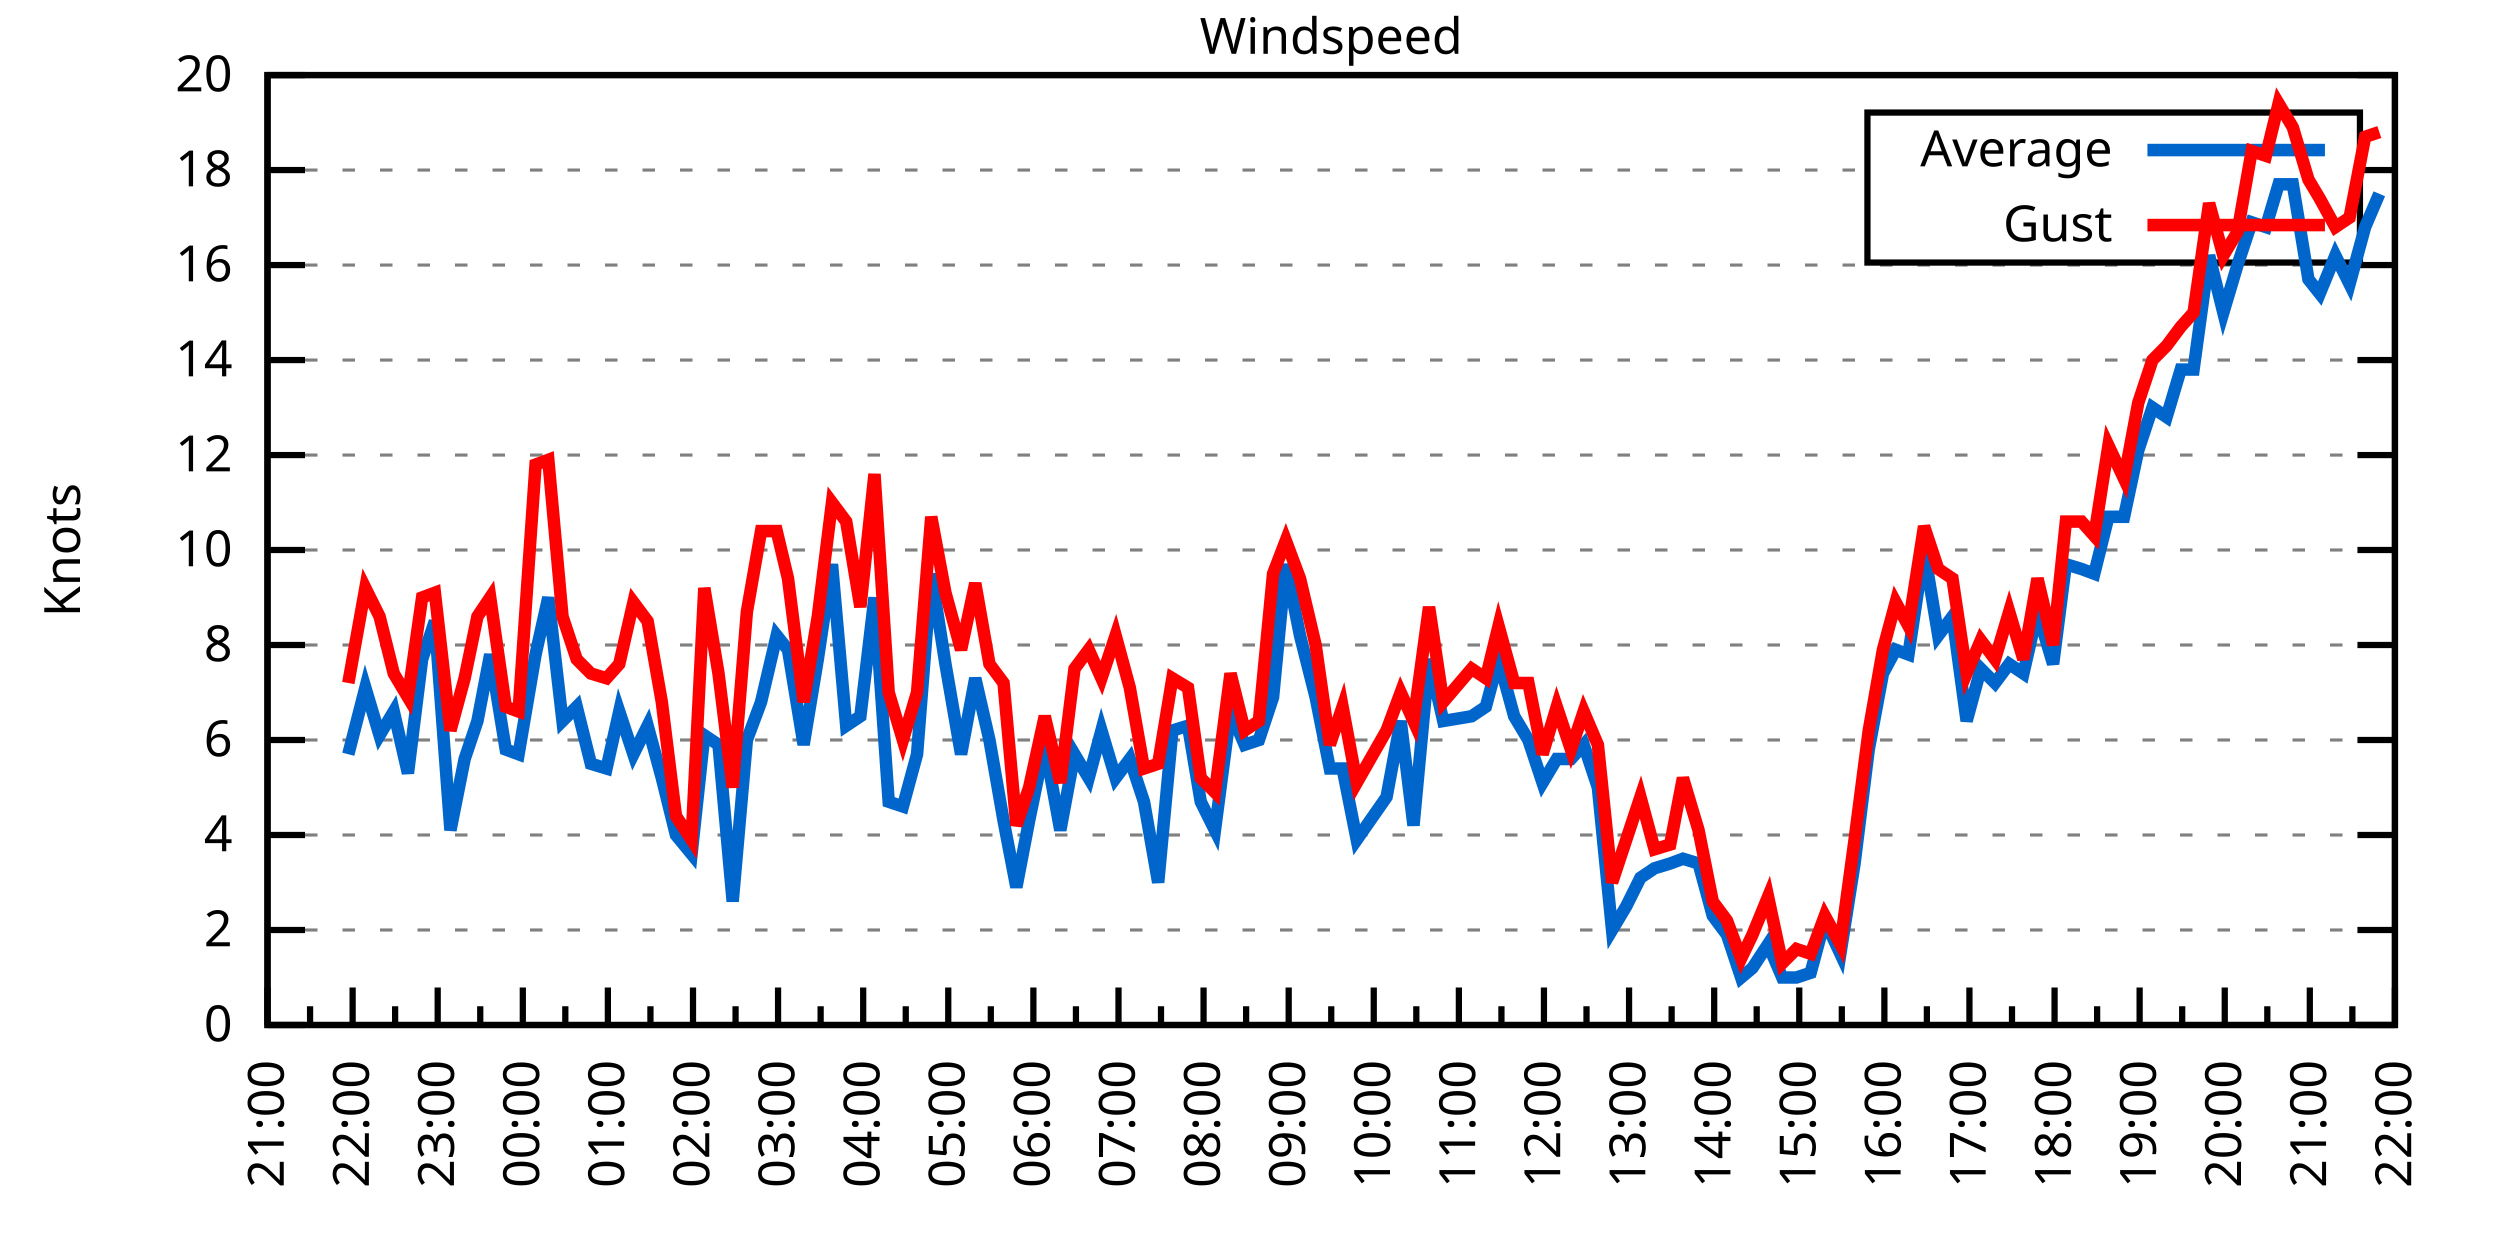
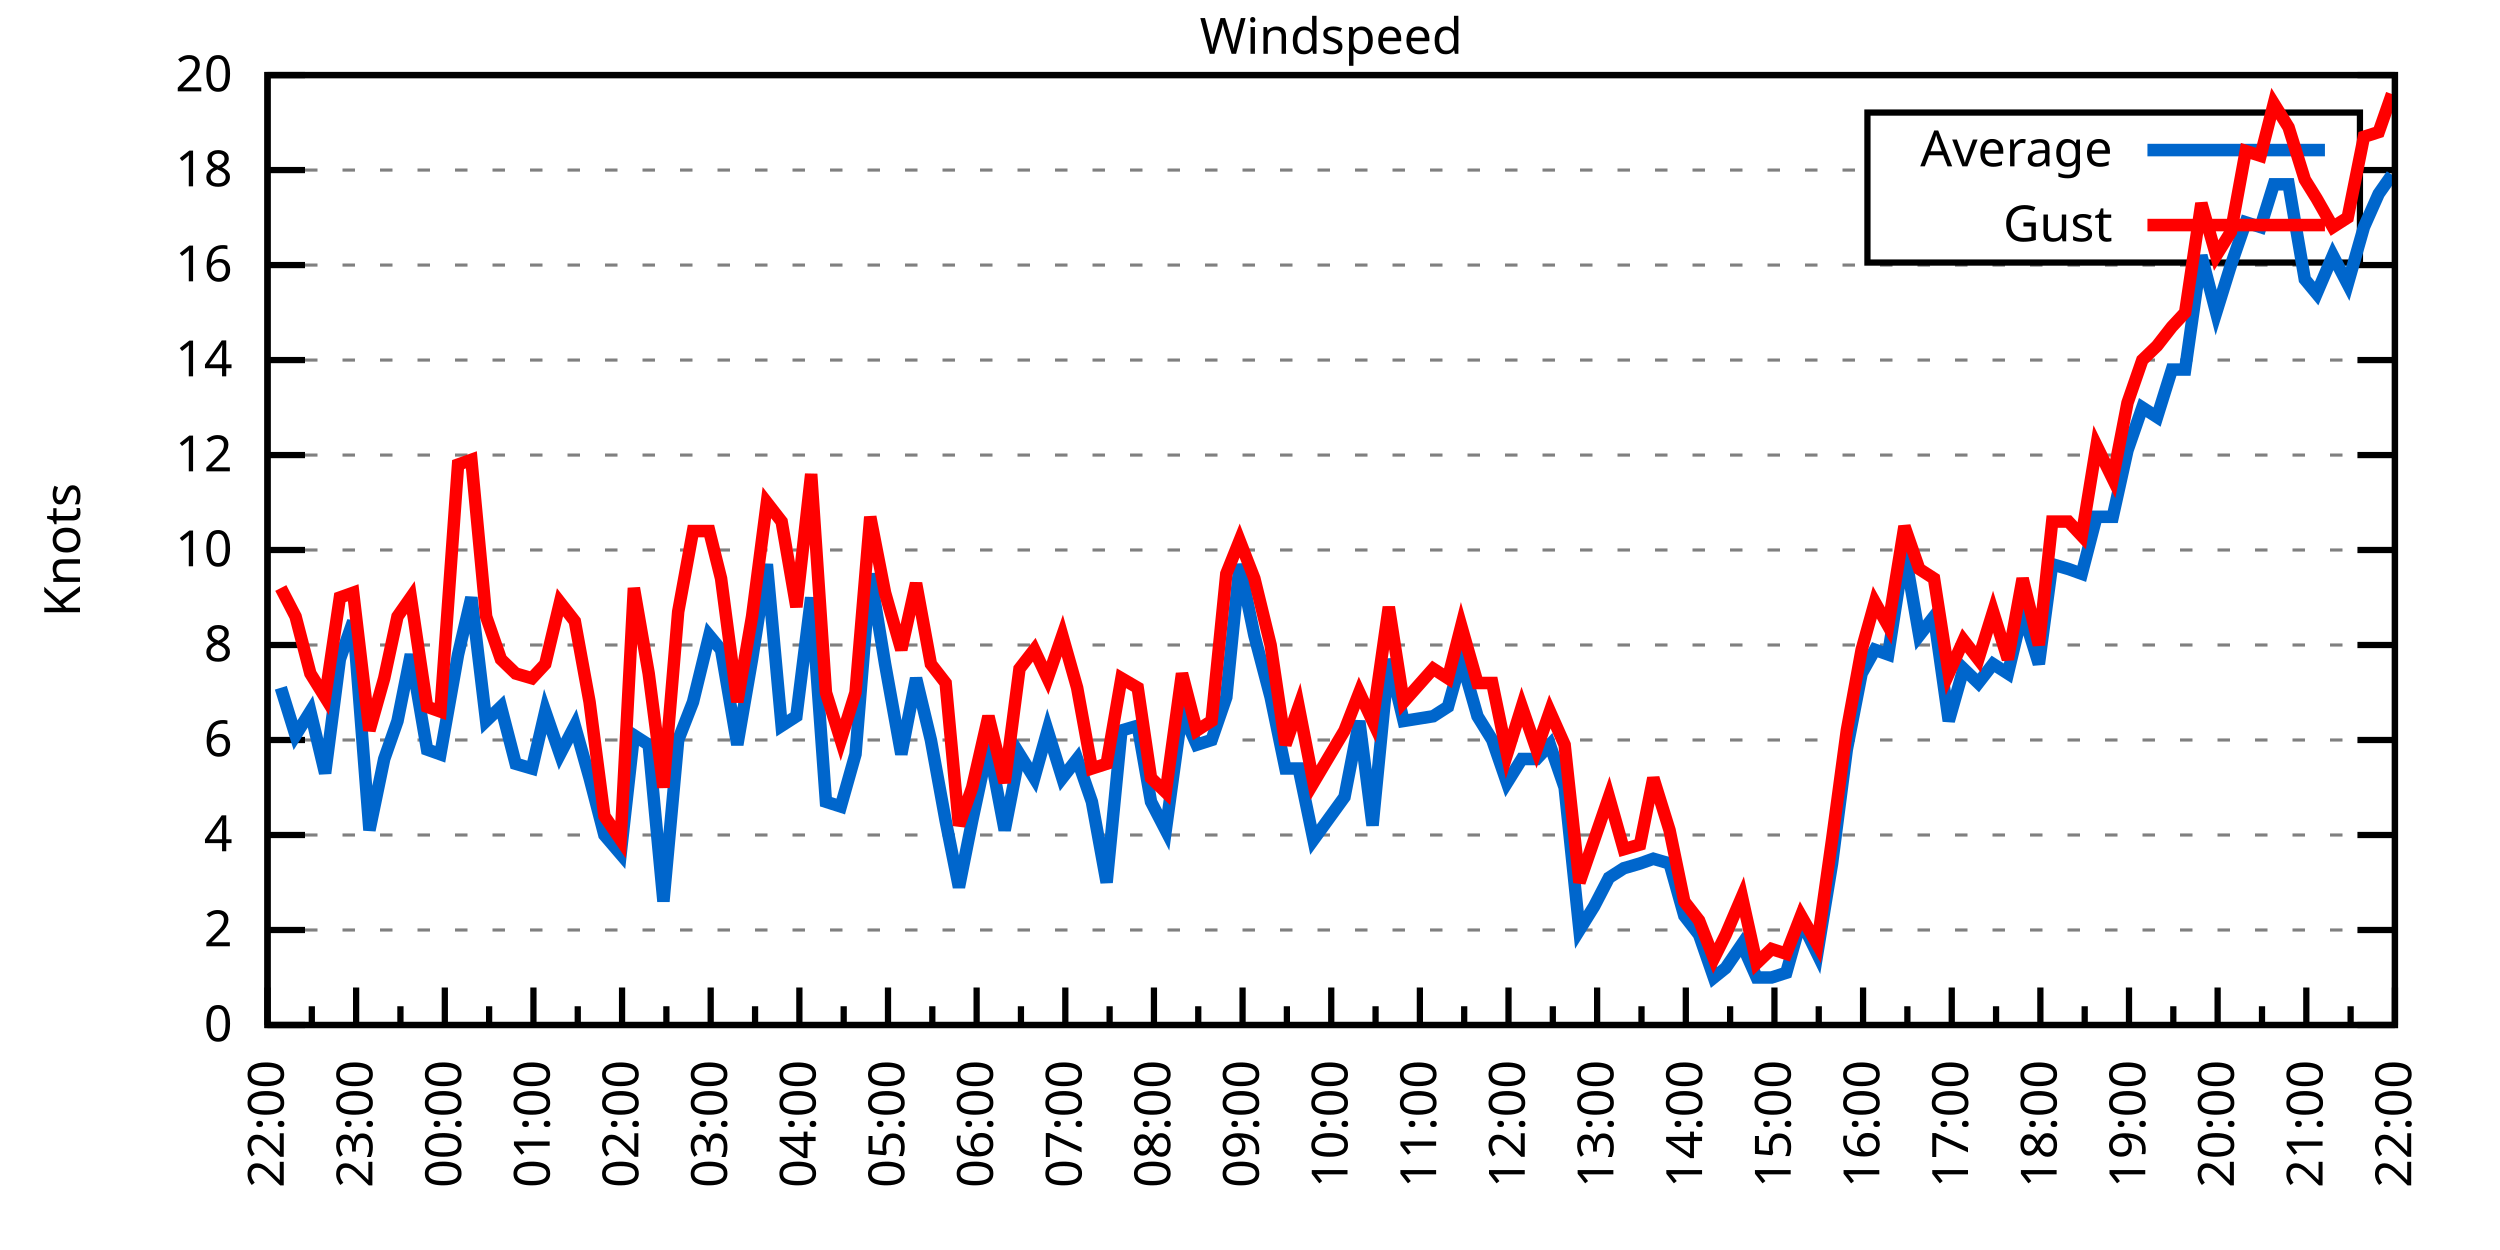
<svg xmlns="http://www.w3.org/2000/svg" xmlns:xlink="http://www.w3.org/1999/xlink" width="400" height="200" viewBox="0 0 400 200">
  <g id="gnuplot_canvas">
    <rect x="0" y="0" width="400" height="200" fill="none" />
    <defs>
      <circle id="gpDot" r="0.5" stroke-width="0.5" stroke="currentColor" />
      <path id="gpPt0" stroke-width="0.333" stroke="currentColor" d="M-1,0 h2 M0,-1 v2" />
      <path id="gpPt1" stroke-width="0.333" stroke="currentColor" d="M-1,-1 L1,1 M1,-1 L-1,1" />
      <path id="gpPt2" stroke-width="0.333" stroke="currentColor" d="M-1,0 L1,0 M0,-1 L0,1 M-1,-1 L1,1 M-1,1 L1,-1" />
      <rect id="gpPt3" stroke-width="0.333" stroke="currentColor" x="-1" y="-1" width="2" height="2" />
      <rect id="gpPt4" stroke-width="0.333" stroke="currentColor" fill="currentColor" x="-1" y="-1" width="2" height="2" />
      <circle id="gpPt5" stroke-width="0.333" stroke="currentColor" cx="0" cy="0" r="1" />
      <use xlink:href="#gpPt5" id="gpPt6" fill="currentColor" stroke="none" />
      <path id="gpPt7" stroke-width="0.333" stroke="currentColor" d="M0,-1.33 L-1.33,0.67 L1.33,0.67 z" />
      <use xlink:href="#gpPt7" id="gpPt8" fill="currentColor" stroke="none" />
      <use xlink:href="#gpPt7" id="gpPt9" stroke="currentColor" transform="rotate(180)" />
      <use xlink:href="#gpPt9" id="gpPt10" fill="currentColor" stroke="none" />
      <use xlink:href="#gpPt3" id="gpPt11" stroke="currentColor" transform="rotate(45)" />
      <use xlink:href="#gpPt11" id="gpPt12" fill="currentColor" stroke="none" />
      <path id="gpPt13" stroke-width="0.333" stroke="currentColor" d="M0,1.330 L1.265,0.411 L0.782,-1.067 L-0.782,-1.076 L-1.265,0.411 z" />
      <use xlink:href="#gpPt13" id="gpPt14" fill="currentColor" stroke="none" />
      <filter id="textbox" filterUnits="objectBoundingBox" x="0" y="0" height="1" width="1">
        <feFlood flood-color="white" flood-opacity="1" result="bgnd" />
        <feComposite in="SourceGraphic" in2="bgnd" operator="atop" />
      </filter>
      <filter id="greybox" filterUnits="objectBoundingBox" x="0" y="0" height="1" width="1">
        <feFlood flood-color="lightgrey" flood-opacity="1" result="grey" />
        <feComposite in="SourceGraphic" in2="grey" operator="atop" />
      </filter>
    </defs>
    <g fill="none" color="white" stroke="currentColor" stroke-width="1.00" stroke-linecap="butt" stroke-linejoin="miter">
</g>
    <g fill="none" color="black" stroke="currentColor" stroke-width="1.00" stroke-linecap="butt" stroke-linejoin="miter">
      <g stroke="none" shape-rendering="crispEdges">
        <polygon fill="rgb(255, 255, 255)" points="42.80,164.00 383.18,164.00 383.18,12.02 42.80,12.02 " />
      </g>
    </g>
    <g fill="none" color="black" stroke="currentColor" stroke-width="1.00" stroke-linecap="butt" stroke-linejoin="miter">
</g>
    <g fill="none" color="black" stroke="black" stroke-width="0.50" stroke-linecap="butt" stroke-linejoin="miter">
</g>
    <g fill="none" color="gray" stroke="currentColor" stroke-width="0.50" stroke-linecap="butt" stroke-linejoin="miter">
      <path stroke="gray" stroke-dasharray="2,4" class="gridline" d="M42.80,164.00 L383.19,164.00  " />
    </g>
    <g fill="none" color="gray" stroke="gray" stroke-width="1.00" stroke-linecap="butt" stroke-linejoin="miter">
</g>
    <g fill="none" color="black" stroke="currentColor" stroke-width="1.00" stroke-linecap="butt" stroke-linejoin="miter">
      <path stroke="black" d="M42.80,164.00 L48.80,164.00 M383.19,164.00 L377.19,164.00  " />
      <g transform="translate(37.20,166.60)" stroke="none" fill="black" font-family="Sans" font-size="8.00" text-anchor="end">
        <text>
          <tspan font-family="Sans"> 0</tspan>
        </text>
      </g>
    </g>
    <g fill="none" color="black" stroke="currentColor" stroke-width="1.00" stroke-linecap="butt" stroke-linejoin="miter">
</g>
    <g fill="none" color="black" stroke="black" stroke-width="0.50" stroke-linecap="butt" stroke-linejoin="miter">
</g>
    <g fill="none" color="gray" stroke="currentColor" stroke-width="0.50" stroke-linecap="butt" stroke-linejoin="miter">
      <path stroke="gray" stroke-dasharray="2,4" class="gridline" d="M42.80,148.80 L383.19,148.80  " />
    </g>
    <g fill="none" color="gray" stroke="gray" stroke-width="1.00" stroke-linecap="butt" stroke-linejoin="miter">
</g>
    <g fill="none" color="black" stroke="currentColor" stroke-width="1.00" stroke-linecap="butt" stroke-linejoin="miter">
      <path stroke="black" d="M42.80,148.80 L48.80,148.80 M383.19,148.80 L377.19,148.80  " />
      <g transform="translate(37.20,151.40)" stroke="none" fill="black" font-family="Sans" font-size="8.00" text-anchor="end">
        <text>
          <tspan font-family="Sans"> 2</tspan>
        </text>
      </g>
    </g>
    <g fill="none" color="black" stroke="currentColor" stroke-width="1.00" stroke-linecap="butt" stroke-linejoin="miter">
</g>
    <g fill="none" color="black" stroke="black" stroke-width="0.50" stroke-linecap="butt" stroke-linejoin="miter">
</g>
    <g fill="none" color="gray" stroke="currentColor" stroke-width="0.50" stroke-linecap="butt" stroke-linejoin="miter">
      <path stroke="gray" stroke-dasharray="2,4" class="gridline" d="M42.80,133.60 L383.19,133.60  " />
    </g>
    <g fill="none" color="gray" stroke="gray" stroke-width="1.00" stroke-linecap="butt" stroke-linejoin="miter">
</g>
    <g fill="none" color="black" stroke="currentColor" stroke-width="1.00" stroke-linecap="butt" stroke-linejoin="miter">
      <path stroke="black" d="M42.80,133.60 L48.80,133.60 M383.19,133.60 L377.19,133.60  " />
      <g transform="translate(37.20,136.20)" stroke="none" fill="black" font-family="Sans" font-size="8.00" text-anchor="end">
        <text>
          <tspan font-family="Sans"> 4</tspan>
        </text>
      </g>
    </g>
    <g fill="none" color="black" stroke="currentColor" stroke-width="1.00" stroke-linecap="butt" stroke-linejoin="miter">
</g>
    <g fill="none" color="black" stroke="black" stroke-width="0.50" stroke-linecap="butt" stroke-linejoin="miter">
</g>
    <g fill="none" color="gray" stroke="currentColor" stroke-width="0.50" stroke-linecap="butt" stroke-linejoin="miter">
      <path stroke="gray" stroke-dasharray="2,4" class="gridline" d="M42.80,118.40 L383.19,118.40  " />
    </g>
    <g fill="none" color="gray" stroke="gray" stroke-width="1.00" stroke-linecap="butt" stroke-linejoin="miter">
</g>
    <g fill="none" color="black" stroke="currentColor" stroke-width="1.00" stroke-linecap="butt" stroke-linejoin="miter">
      <path stroke="black" d="M42.80,118.40 L48.80,118.40 M383.19,118.40 L377.19,118.40  " />
      <g transform="translate(37.20,121.00)" stroke="none" fill="black" font-family="Sans" font-size="8.00" text-anchor="end">
        <text>
          <tspan font-family="Sans"> 6</tspan>
        </text>
      </g>
    </g>
    <g fill="none" color="black" stroke="currentColor" stroke-width="1.00" stroke-linecap="butt" stroke-linejoin="miter">
</g>
    <g fill="none" color="black" stroke="black" stroke-width="0.50" stroke-linecap="butt" stroke-linejoin="miter">
</g>
    <g fill="none" color="gray" stroke="currentColor" stroke-width="0.50" stroke-linecap="butt" stroke-linejoin="miter">
      <path stroke="gray" stroke-dasharray="2,4" class="gridline" d="M42.80,103.20 L383.19,103.20  " />
    </g>
    <g fill="none" color="gray" stroke="gray" stroke-width="1.00" stroke-linecap="butt" stroke-linejoin="miter">
</g>
    <g fill="none" color="black" stroke="currentColor" stroke-width="1.00" stroke-linecap="butt" stroke-linejoin="miter">
      <path stroke="black" d="M42.80,103.20 L48.80,103.20 M383.19,103.20 L377.19,103.20  " />
      <g transform="translate(37.20,105.80)" stroke="none" fill="black" font-family="Sans" font-size="8.00" text-anchor="end">
        <text>
          <tspan font-family="Sans"> 8</tspan>
        </text>
      </g>
    </g>
    <g fill="none" color="black" stroke="currentColor" stroke-width="1.00" stroke-linecap="butt" stroke-linejoin="miter">
</g>
    <g fill="none" color="black" stroke="black" stroke-width="0.50" stroke-linecap="butt" stroke-linejoin="miter">
</g>
    <g fill="none" color="gray" stroke="currentColor" stroke-width="0.50" stroke-linecap="butt" stroke-linejoin="miter">
      <path stroke="gray" stroke-dasharray="2,4" class="gridline" d="M42.80,88.00 L383.19,88.00  " />
    </g>
    <g fill="none" color="gray" stroke="gray" stroke-width="1.00" stroke-linecap="butt" stroke-linejoin="miter">
</g>
    <g fill="none" color="black" stroke="currentColor" stroke-width="1.00" stroke-linecap="butt" stroke-linejoin="miter">
      <path stroke="black" d="M42.80,88.00 L48.80,88.00 M383.19,88.00 L377.19,88.00  " />
      <g transform="translate(37.20,90.60)" stroke="none" fill="black" font-family="Sans" font-size="8.00" text-anchor="end">
        <text>
          <tspan font-family="Sans"> 10</tspan>
        </text>
      </g>
    </g>
    <g fill="none" color="black" stroke="currentColor" stroke-width="1.00" stroke-linecap="butt" stroke-linejoin="miter">
</g>
    <g fill="none" color="black" stroke="black" stroke-width="0.50" stroke-linecap="butt" stroke-linejoin="miter">
</g>
    <g fill="none" color="gray" stroke="currentColor" stroke-width="0.50" stroke-linecap="butt" stroke-linejoin="miter">
      <path stroke="gray" stroke-dasharray="2,4" class="gridline" d="M42.80,72.81 L383.19,72.81  " />
    </g>
    <g fill="none" color="gray" stroke="gray" stroke-width="1.00" stroke-linecap="butt" stroke-linejoin="miter">
</g>
    <g fill="none" color="black" stroke="currentColor" stroke-width="1.00" stroke-linecap="butt" stroke-linejoin="miter">
      <path stroke="black" d="M42.80,72.81 L48.80,72.81 M383.19,72.81 L377.19,72.81  " />
      <g transform="translate(37.20,75.41)" stroke="none" fill="black" font-family="Sans" font-size="8.00" text-anchor="end">
        <text>
          <tspan font-family="Sans"> 12</tspan>
        </text>
      </g>
    </g>
    <g fill="none" color="black" stroke="currentColor" stroke-width="1.00" stroke-linecap="butt" stroke-linejoin="miter">
</g>
    <g fill="none" color="black" stroke="black" stroke-width="0.50" stroke-linecap="butt" stroke-linejoin="miter">
</g>
    <g fill="none" color="gray" stroke="currentColor" stroke-width="0.50" stroke-linecap="butt" stroke-linejoin="miter">
      <path stroke="gray" stroke-dasharray="2,4" class="gridline" d="M42.80,57.61 L383.19,57.61  " />
    </g>
    <g fill="none" color="gray" stroke="gray" stroke-width="1.00" stroke-linecap="butt" stroke-linejoin="miter">
</g>
    <g fill="none" color="black" stroke="currentColor" stroke-width="1.00" stroke-linecap="butt" stroke-linejoin="miter">
      <path stroke="black" d="M42.80,57.61 L48.80,57.61 M383.19,57.61 L377.19,57.61  " />
      <g transform="translate(37.20,60.21)" stroke="none" fill="black" font-family="Sans" font-size="8.00" text-anchor="end">
        <text>
          <tspan font-family="Sans"> 14</tspan>
        </text>
      </g>
    </g>
    <g fill="none" color="black" stroke="currentColor" stroke-width="1.00" stroke-linecap="butt" stroke-linejoin="miter">
</g>
    <g fill="none" color="black" stroke="black" stroke-width="0.50" stroke-linecap="butt" stroke-linejoin="miter">
</g>
    <g fill="none" color="gray" stroke="currentColor" stroke-width="0.50" stroke-linecap="butt" stroke-linejoin="miter">
      <path stroke="gray" stroke-dasharray="2,4" class="gridline" d="M42.80,42.41 L383.19,42.41  " />
    </g>
    <g fill="none" color="gray" stroke="gray" stroke-width="1.00" stroke-linecap="butt" stroke-linejoin="miter">
</g>
    <g fill="none" color="black" stroke="currentColor" stroke-width="1.00" stroke-linecap="butt" stroke-linejoin="miter">
      <path stroke="black" d="M42.80,42.41 L48.80,42.41 M383.19,42.41 L377.19,42.41  " />
      <g transform="translate(37.20,45.01)" stroke="none" fill="black" font-family="Sans" font-size="8.00" text-anchor="end">
        <text>
          <tspan font-family="Sans"> 16</tspan>
        </text>
      </g>
    </g>
    <g fill="none" color="black" stroke="currentColor" stroke-width="1.00" stroke-linecap="butt" stroke-linejoin="miter">
</g>
    <g fill="none" color="black" stroke="black" stroke-width="0.50" stroke-linecap="butt" stroke-linejoin="miter">
</g>
    <g fill="none" color="gray" stroke="currentColor" stroke-width="0.50" stroke-linecap="butt" stroke-linejoin="miter">
      <path stroke="gray" stroke-dasharray="2,4" class="gridline" d="M42.80,27.21 L298.79,27.21 M377.59,27.21 L383.19,27.21  " />
    </g>
    <g fill="none" color="gray" stroke="gray" stroke-width="1.00" stroke-linecap="butt" stroke-linejoin="miter">
</g>
    <g fill="none" color="black" stroke="currentColor" stroke-width="1.00" stroke-linecap="butt" stroke-linejoin="miter">
      <path stroke="black" d="M42.80,27.21 L48.80,27.21 M383.19,27.21 L377.19,27.21  " />
      <g transform="translate(37.20,29.81)" stroke="none" fill="black" font-family="Sans" font-size="8.00" text-anchor="end">
        <text>
          <tspan font-family="Sans"> 18</tspan>
        </text>
      </g>
    </g>
    <g fill="none" color="black" stroke="currentColor" stroke-width="1.00" stroke-linecap="butt" stroke-linejoin="miter">
</g>
    <g fill="none" color="black" stroke="black" stroke-width="0.50" stroke-linecap="butt" stroke-linejoin="miter">
</g>
    <g fill="none" color="gray" stroke="currentColor" stroke-width="0.50" stroke-linecap="butt" stroke-linejoin="miter">
      <path stroke="gray" stroke-dasharray="2,4" class="gridline" d="M42.80,12.01 L383.19,12.01  " />
    </g>
    <g fill="none" color="gray" stroke="gray" stroke-width="1.00" stroke-linecap="butt" stroke-linejoin="miter">
</g>
    <g fill="none" color="black" stroke="currentColor" stroke-width="1.00" stroke-linecap="butt" stroke-linejoin="miter">
      <path stroke="black" d="M42.80,12.01 L48.80,12.01 M383.19,12.01 L377.19,12.01  " />
      <g transform="translate(37.20,14.61)" stroke="none" fill="black" font-family="Sans" font-size="8.00" text-anchor="end">
        <text>
          <tspan font-family="Sans"> 20</tspan>
        </text>
      </g>
    </g>
    <g fill="none" color="black" stroke="currentColor" stroke-width="1.00" stroke-linecap="butt" stroke-linejoin="miter">
      <path stroke="black" d="M42.80,164.00 L42.80,158.00  " />
      <g transform="translate(45.40,169.60) rotate(270)" stroke="none" fill="black" font-family="Sans" font-size="8.00" text-anchor="end">
        <text>
+           <tspan font-family="Sans">22:00</tspan>
+         </text>
+       </g>
+     </g>
+     <g fill="none" color="black" stroke="currentColor" stroke-width="1.00" stroke-linecap="butt" stroke-linejoin="miter">
+       <path stroke="black" d="M49.89,164.00 L49.89,161.00 M56.98,164.00 L56.98,158.00  " />
+       <g transform="translate(59.58,169.60) rotate(270)" stroke="none" fill="black" font-family="Sans" font-size="8.00" text-anchor="end">
+         <text>
+           <tspan font-family="Sans">23:00</tspan>
+         </text>
+       </g>
+     </g>
+     <g fill="none" color="black" stroke="currentColor" stroke-width="1.00" stroke-linecap="butt" stroke-linejoin="miter">
+       <path stroke="black" d="M64.07,164.00 L64.07,161.00 M71.17,164.00 L71.17,158.00  " />
+       <g transform="translate(73.77,169.60) rotate(270)" stroke="none" fill="black" font-family="Sans" font-size="8.00" text-anchor="end">
+         <text>
+           <tspan font-family="Sans">00:00</tspan>
+         </text>
+       </g>
+     </g>
+     <g fill="none" color="black" stroke="currentColor" stroke-width="1.00" stroke-linecap="butt" stroke-linejoin="miter">
+       <path stroke="black" d="M78.26,164.00 L78.26,161.00 M85.35,164.00 L85.35,158.00  " />
+       <g transform="translate(87.95,169.60) rotate(270)" stroke="none" fill="black" font-family="Sans" font-size="8.00" text-anchor="end">
+         <text>
+           <tspan font-family="Sans">01:00</tspan>
+         </text>
+       </g>
+     </g>
+     <g fill="none" color="black" stroke="currentColor" stroke-width="1.00" stroke-linecap="butt" stroke-linejoin="miter">
+       <path stroke="black" d="M92.44,164.00 L92.44,161.00 M99.53,164.00 L99.53,158.00  " />
+       <g transform="translate(102.13,169.60) rotate(270)" stroke="none" fill="black" font-family="Sans" font-size="8.00" text-anchor="end">
+         <text>
+           <tspan font-family="Sans">02:00</tspan>
+         </text>
+       </g>
+     </g>
+     <g fill="none" color="black" stroke="currentColor" stroke-width="1.00" stroke-linecap="butt" stroke-linejoin="miter">
+       <path stroke="black" d="M106.62,164.00 L106.62,161.00 M113.71,164.00 L113.71,158.00  " />
+       <g transform="translate(116.31,169.60) rotate(270)" stroke="none" fill="black" font-family="Sans" font-size="8.00" text-anchor="end">
+         <text>
+           <tspan font-family="Sans">03:00</tspan>
+         </text>
+       </g>
+     </g>
+     <g fill="none" color="black" stroke="currentColor" stroke-width="1.00" stroke-linecap="butt" stroke-linejoin="miter">
+       <path stroke="black" d="M120.81,164.00 L120.81,161.00 M127.90,164.00 L127.90,158.00  " />
+       <g transform="translate(130.50,169.60) rotate(270)" stroke="none" fill="black" font-family="Sans" font-size="8.00" text-anchor="end">
+         <text>
+           <tspan font-family="Sans">04:00</tspan>
+         </text>
+       </g>
+     </g>
+     <g fill="none" color="black" stroke="currentColor" stroke-width="1.00" stroke-linecap="butt" stroke-linejoin="miter">
+       <path stroke="black" d="M134.99,164.00 L134.99,161.00 M142.08,164.00 L142.08,158.00  " />
+       <g transform="translate(144.68,169.60) rotate(270)" stroke="none" fill="black" font-family="Sans" font-size="8.00" text-anchor="end">
+         <text>
+           <tspan font-family="Sans">05:00</tspan>
+         </text>
+       </g>
+     </g>
+     <g fill="none" color="black" stroke="currentColor" stroke-width="1.00" stroke-linecap="butt" stroke-linejoin="miter">
+       <path stroke="black" d="M149.17,164.00 L149.17,161.00 M156.26,164.00 L156.26,158.00  " />
+       <g transform="translate(158.86,169.60) rotate(270)" stroke="none" fill="black" font-family="Sans" font-size="8.00" text-anchor="end">
+         <text>
+           <tspan font-family="Sans">06:00</tspan>
+         </text>
+       </g>
+     </g>
+     <g fill="none" color="black" stroke="currentColor" stroke-width="1.00" stroke-linecap="butt" stroke-linejoin="miter">
+       <path stroke="black" d="M163.35,164.00 L163.35,161.00 M170.45,164.00 L170.45,158.00  " />
+       <g transform="translate(173.05,169.60) rotate(270)" stroke="none" fill="black" font-family="Sans" font-size="8.00" text-anchor="end">
+         <text>
+           <tspan font-family="Sans">07:00</tspan>
+         </text>
+       </g>
+     </g>
+     <g fill="none" color="black" stroke="currentColor" stroke-width="1.00" stroke-linecap="butt" stroke-linejoin="miter">
+       <path stroke="black" d="M177.54,164.00 L177.54,161.00 M184.63,164.00 L184.63,158.00  " />
+       <g transform="translate(187.23,169.60) rotate(270)" stroke="none" fill="black" font-family="Sans" font-size="8.00" text-anchor="end">
+         <text>
+           <tspan font-family="Sans">08:00</tspan>
+         </text>
+       </g>
+     </g>
+     <g fill="none" color="black" stroke="currentColor" stroke-width="1.00" stroke-linecap="butt" stroke-linejoin="miter">
+       <path stroke="black" d="M191.72,164.00 L191.72,161.00 M198.81,164.00 L198.81,158.00  " />
+       <g transform="translate(201.41,169.60) rotate(270)" stroke="none" fill="black" font-family="Sans" font-size="8.00" text-anchor="end">
+         <text>
+           <tspan font-family="Sans">09:00</tspan>
+         </text>
+       </g>
+     </g>
+     <g fill="none" color="black" stroke="currentColor" stroke-width="1.00" stroke-linecap="butt" stroke-linejoin="miter">
+       <path stroke="black" d="M205.90,164.00 L205.90,161.00 M213.00,164.00 L213.00,158.00  " />
+       <g transform="translate(215.60,169.60) rotate(270)" stroke="none" fill="black" font-family="Sans" font-size="8.00" text-anchor="end">
+         <text>
+           <tspan font-family="Sans">10:00</tspan>
+         </text>
+       </g>
+     </g>
+     <g fill="none" color="black" stroke="currentColor" stroke-width="1.00" stroke-linecap="butt" stroke-linejoin="miter">
+       <path stroke="black" d="M220.09,164.00 L220.09,161.00 M227.18,164.00 L227.18,158.00  " />
+       <g transform="translate(229.78,169.60) rotate(270)" stroke="none" fill="black" font-family="Sans" font-size="8.00" text-anchor="end">
+         <text>
+           <tspan font-family="Sans">11:00</tspan>
+         </text>
+       </g>
+     </g>
+     <g fill="none" color="black" stroke="currentColor" stroke-width="1.00" stroke-linecap="butt" stroke-linejoin="miter">
+       <path stroke="black" d="M234.27,164.00 L234.27,161.00 M241.36,164.00 L241.36,158.00  " />
+       <g transform="translate(243.96,169.60) rotate(270)" stroke="none" fill="black" font-family="Sans" font-size="8.00" text-anchor="end">
+         <text>
+           <tspan font-family="Sans">12:00</tspan>
+         </text>
+       </g>
+     </g>
+     <g fill="none" color="black" stroke="currentColor" stroke-width="1.00" stroke-linecap="butt" stroke-linejoin="miter">
+       <path stroke="black" d="M248.45,164.00 L248.45,161.00 M255.54,164.00 L255.54,158.00  " />
+       <g transform="translate(258.14,169.60) rotate(270)" stroke="none" fill="black" font-family="Sans" font-size="8.00" text-anchor="end">
+         <text>
+           <tspan font-family="Sans">13:00</tspan>
+         </text>
+       </g>
+     </g>
+     <g fill="none" color="black" stroke="currentColor" stroke-width="1.00" stroke-linecap="butt" stroke-linejoin="miter">
+       <path stroke="black" d="M262.64,164.00 L262.64,161.00 M269.73,164.00 L269.73,158.00  " />
+       <g transform="translate(272.33,169.60) rotate(270)" stroke="none" fill="black" font-family="Sans" font-size="8.00" text-anchor="end">
+         <text>
+           <tspan font-family="Sans">14:00</tspan>
+         </text>
+       </g>
+     </g>
+     <g fill="none" color="black" stroke="currentColor" stroke-width="1.00" stroke-linecap="butt" stroke-linejoin="miter">
+       <path stroke="black" d="M276.82,164.00 L276.82,161.00 M283.91,164.00 L283.91,158.00  " />
+       <g transform="translate(286.51,169.60) rotate(270)" stroke="none" fill="black" font-family="Sans" font-size="8.00" text-anchor="end">
+         <text>
+           <tspan font-family="Sans">15:00</tspan>
+         </text>
+       </g>
+     </g>
+     <g fill="none" color="black" stroke="currentColor" stroke-width="1.00" stroke-linecap="butt" stroke-linejoin="miter">
+       <path stroke="black" d="M291.00,164.00 L291.00,161.00 M298.09,164.00 L298.09,158.00  " />
+       <g transform="translate(300.69,169.60) rotate(270)" stroke="none" fill="black" font-family="Sans" font-size="8.00" text-anchor="end">
+         <text>
+           <tspan font-family="Sans">16:00</tspan>
+         </text>
+       </g>
+     </g>
+     <g fill="none" color="black" stroke="currentColor" stroke-width="1.00" stroke-linecap="butt" stroke-linejoin="miter">
+       <path stroke="black" d="M305.18,164.00 L305.18,161.00 M312.28,164.00 L312.28,158.00  " />
+       <g transform="translate(314.88,169.60) rotate(270)" stroke="none" fill="black" font-family="Sans" font-size="8.00" text-anchor="end">
+         <text>
+           <tspan font-family="Sans">17:00</tspan>
+         </text>
+       </g>
+     </g>
+     <g fill="none" color="black" stroke="currentColor" stroke-width="1.00" stroke-linecap="butt" stroke-linejoin="miter">
+       <path stroke="black" d="M319.37,164.00 L319.37,161.00 M326.46,164.00 L326.46,158.00  " />
+       <g transform="translate(329.06,169.60) rotate(270)" stroke="none" fill="black" font-family="Sans" font-size="8.00" text-anchor="end">
+         <text>
+           <tspan font-family="Sans">18:00</tspan>
+         </text>
+       </g>
+     </g>
+     <g fill="none" color="black" stroke="currentColor" stroke-width="1.00" stroke-linecap="butt" stroke-linejoin="miter">
+       <path stroke="black" d="M333.55,164.00 L333.55,161.00 M340.64,164.00 L340.64,158.00  " />
+       <g transform="translate(343.24,169.60) rotate(270)" stroke="none" fill="black" font-family="Sans" font-size="8.00" text-anchor="end">
+         <text>
+           <tspan font-family="Sans">19:00</tspan>
+         </text>
+       </g>
+     </g>
+     <g fill="none" color="black" stroke="currentColor" stroke-width="1.00" stroke-linecap="butt" stroke-linejoin="miter">
+       <path stroke="black" d="M347.73,164.00 L347.73,161.00 M354.82,164.00 L354.82,158.00  " />
+       <g transform="translate(357.42,169.60) rotate(270)" stroke="none" fill="black" font-family="Sans" font-size="8.00" text-anchor="end">
+         <text>
+           <tspan font-family="Sans">20:00</tspan>
+         </text>
+       </g>
+     </g>
+     <g fill="none" color="black" stroke="currentColor" stroke-width="1.00" stroke-linecap="butt" stroke-linejoin="miter">
+       <path stroke="black" d="M361.92,164.00 L361.92,161.00 M369.01,164.00 L369.01,158.00  " />
+       <g transform="translate(371.61,169.60) rotate(270)" stroke="none" fill="black" font-family="Sans" font-size="8.00" text-anchor="end">
+         <text>
          <tspan font-family="Sans">21:00</tspan>
        </text>
      </g>
    </g>
    <g fill="none" color="black" stroke="currentColor" stroke-width="1.00" stroke-linecap="butt" stroke-linejoin="miter">
-       <path stroke="black" d="M49.61,164.00 L49.61,161.00 M56.42,164.00 L56.42,158.00  " />
-       <g transform="translate(59.02,169.60) rotate(270)" stroke="none" fill="black" font-family="Sans" font-size="8.00" text-anchor="end">
-         <text>
-           <tspan font-family="Sans">22:00</tspan>
-         </text>
-       </g>
-     </g>
-     <g fill="none" color="black" stroke="currentColor" stroke-width="1.00" stroke-linecap="butt" stroke-linejoin="miter">
-       <path stroke="black" d="M63.22,164.00 L63.22,161.00 M70.03,164.00 L70.03,158.00  " />
-       <g transform="translate(72.63,169.60) rotate(270)" stroke="none" fill="black" font-family="Sans" font-size="8.00" text-anchor="end">
-         <text>
-           <tspan font-family="Sans">23:00</tspan>
-         </text>
-       </g>
-     </g>
-     <g fill="none" color="black" stroke="currentColor" stroke-width="1.00" stroke-linecap="butt" stroke-linejoin="miter">
-       <path stroke="black" d="M76.84,164.00 L76.84,161.00 M83.65,164.00 L83.65,158.00  " />
-       <g transform="translate(86.25,169.60) rotate(270)" stroke="none" fill="black" font-family="Sans" font-size="8.00" text-anchor="end">
-         <text>
-           <tspan font-family="Sans">00:00</tspan>
-         </text>
-       </g>
-     </g>
-     <g fill="none" color="black" stroke="currentColor" stroke-width="1.00" stroke-linecap="butt" stroke-linejoin="miter">
-       <path stroke="black" d="M90.45,164.00 L90.45,161.00 M97.26,164.00 L97.26,158.00  " />
-       <g transform="translate(99.86,169.60) rotate(270)" stroke="none" fill="black" font-family="Sans" font-size="8.00" text-anchor="end">
-         <text>
-           <tspan font-family="Sans">01:00</tspan>
-         </text>
-       </g>
-     </g>
-     <g fill="none" color="black" stroke="currentColor" stroke-width="1.00" stroke-linecap="butt" stroke-linejoin="miter">
-       <path stroke="black" d="M104.07,164.00 L104.07,161.00 M110.88,164.00 L110.88,158.00  " />
-       <g transform="translate(113.48,169.60) rotate(270)" stroke="none" fill="black" font-family="Sans" font-size="8.00" text-anchor="end">
-         <text>
-           <tspan font-family="Sans">02:00</tspan>
-         </text>
-       </g>
-     </g>
-     <g fill="none" color="black" stroke="currentColor" stroke-width="1.00" stroke-linecap="butt" stroke-linejoin="miter">
-       <path stroke="black" d="M117.69,164.00 L117.69,161.00 M124.49,164.00 L124.49,158.00  " />
-       <g transform="translate(127.09,169.60) rotate(270)" stroke="none" fill="black" font-family="Sans" font-size="8.00" text-anchor="end">
-         <text>
-           <tspan font-family="Sans">03:00</tspan>
-         </text>
-       </g>
-     </g>
-     <g fill="none" color="black" stroke="currentColor" stroke-width="1.00" stroke-linecap="butt" stroke-linejoin="miter">
-       <path stroke="black" d="M131.30,164.00 L131.30,161.00 M138.11,164.00 L138.11,158.00  " />
-       <g transform="translate(140.71,169.60) rotate(270)" stroke="none" fill="black" font-family="Sans" font-size="8.00" text-anchor="end">
-         <text>
-           <tspan font-family="Sans">04:00</tspan>
-         </text>
-       </g>
-     </g>
-     <g fill="none" color="black" stroke="currentColor" stroke-width="1.00" stroke-linecap="butt" stroke-linejoin="miter">
-       <path stroke="black" d="M144.92,164.00 L144.92,161.00 M151.72,164.00 L151.72,158.00  " />
-       <g transform="translate(154.32,169.60) rotate(270)" stroke="none" fill="black" font-family="Sans" font-size="8.00" text-anchor="end">
-         <text>
-           <tspan font-family="Sans">05:00</tspan>
-         </text>
-       </g>
-     </g>
-     <g fill="none" color="black" stroke="currentColor" stroke-width="1.00" stroke-linecap="butt" stroke-linejoin="miter">
-       <path stroke="black" d="M158.53,164.00 L158.53,161.00 M165.34,164.00 L165.34,158.00  " />
-       <g transform="translate(167.94,169.60) rotate(270)" stroke="none" fill="black" font-family="Sans" font-size="8.00" text-anchor="end">
-         <text>
-           <tspan font-family="Sans">06:00</tspan>
-         </text>
-       </g>
-     </g>
-     <g fill="none" color="black" stroke="currentColor" stroke-width="1.00" stroke-linecap="butt" stroke-linejoin="miter">
-       <path stroke="black" d="M172.15,164.00 L172.15,161.00 M178.96,164.00 L178.96,158.00  " />
-       <g transform="translate(181.56,169.60) rotate(270)" stroke="none" fill="black" font-family="Sans" font-size="8.00" text-anchor="end">
-         <text>
-           <tspan font-family="Sans">07:00</tspan>
-         </text>
-       </g>
-     </g>
-     <g fill="none" color="black" stroke="currentColor" stroke-width="1.00" stroke-linecap="butt" stroke-linejoin="miter">
-       <path stroke="black" d="M185.76,164.00 L185.76,161.00 M192.57,164.00 L192.57,158.00  " />
-       <g transform="translate(195.17,169.60) rotate(270)" stroke="none" fill="black" font-family="Sans" font-size="8.00" text-anchor="end">
-         <text>
-           <tspan font-family="Sans">08:00</tspan>
-         </text>
-       </g>
-     </g>
-     <g fill="none" color="black" stroke="currentColor" stroke-width="1.00" stroke-linecap="butt" stroke-linejoin="miter">
-       <path stroke="black" d="M199.38,164.00 L199.38,161.00 M206.19,164.00 L206.19,158.00  " />
-       <g transform="translate(208.79,169.60) rotate(270)" stroke="none" fill="black" font-family="Sans" font-size="8.00" text-anchor="end">
-         <text>
-           <tspan font-family="Sans">09:00</tspan>
-         </text>
-       </g>
-     </g>
-     <g fill="none" color="black" stroke="currentColor" stroke-width="1.00" stroke-linecap="butt" stroke-linejoin="miter">
-       <path stroke="black" d="M213.00,164.00 L213.00,161.00 M219.80,164.00 L219.80,158.00  " />
-       <g transform="translate(222.40,169.60) rotate(270)" stroke="none" fill="black" font-family="Sans" font-size="8.00" text-anchor="end">
-         <text>
-           <tspan font-family="Sans">10:00</tspan>
-         </text>
-       </g>
-     </g>
-     <g fill="none" color="black" stroke="currentColor" stroke-width="1.00" stroke-linecap="butt" stroke-linejoin="miter">
-       <path stroke="black" d="M226.61,164.00 L226.61,161.00 M233.42,164.00 L233.42,158.00  " />
-       <g transform="translate(236.02,169.60) rotate(270)" stroke="none" fill="black" font-family="Sans" font-size="8.00" text-anchor="end">
-         <text>
-           <tspan font-family="Sans">11:00</tspan>
-         </text>
-       </g>
-     </g>
-     <g fill="none" color="black" stroke="currentColor" stroke-width="1.00" stroke-linecap="butt" stroke-linejoin="miter">
-       <path stroke="black" d="M240.23,164.00 L240.23,161.00 M247.03,164.00 L247.03,158.00  " />
-       <g transform="translate(249.63,169.60) rotate(270)" stroke="none" fill="black" font-family="Sans" font-size="8.00" text-anchor="end">
-         <text>
-           <tspan font-family="Sans">12:00</tspan>
-         </text>
-       </g>
-     </g>
-     <g fill="none" color="black" stroke="currentColor" stroke-width="1.00" stroke-linecap="butt" stroke-linejoin="miter">
-       <path stroke="black" d="M253.84,164.00 L253.84,161.00 M260.65,164.00 L260.65,158.00  " />
-       <g transform="translate(263.25,169.60) rotate(270)" stroke="none" fill="black" font-family="Sans" font-size="8.00" text-anchor="end">
-         <text>
-           <tspan font-family="Sans">13:00</tspan>
-         </text>
-       </g>
-     </g>
-     <g fill="none" color="black" stroke="currentColor" stroke-width="1.00" stroke-linecap="butt" stroke-linejoin="miter">
-       <path stroke="black" d="M267.46,164.00 L267.46,161.00 M274.27,164.00 L274.27,158.00  " />
-       <g transform="translate(276.87,169.60) rotate(270)" stroke="none" fill="black" font-family="Sans" font-size="8.00" text-anchor="end">
-         <text>
-           <tspan font-family="Sans">14:00</tspan>
-         </text>
-       </g>
-     </g>
-     <g fill="none" color="black" stroke="currentColor" stroke-width="1.00" stroke-linecap="butt" stroke-linejoin="miter">
-       <path stroke="black" d="M281.07,164.00 L281.07,161.00 M287.88,164.00 L287.88,158.00  " />
-       <g transform="translate(290.48,169.60) rotate(270)" stroke="none" fill="black" font-family="Sans" font-size="8.00" text-anchor="end">
-         <text>
-           <tspan font-family="Sans">15:00</tspan>
-         </text>
-       </g>
-     </g>
-     <g fill="none" color="black" stroke="currentColor" stroke-width="1.00" stroke-linecap="butt" stroke-linejoin="miter">
-       <path stroke="black" d="M294.69,164.00 L294.69,161.00 M301.50,164.00 L301.50,158.00  " />
-       <g transform="translate(304.10,169.60) rotate(270)" stroke="none" fill="black" font-family="Sans" font-size="8.00" text-anchor="end">
-         <text>
-           <tspan font-family="Sans">16:00</tspan>
-         </text>
-       </g>
-     </g>
-     <g fill="none" color="black" stroke="currentColor" stroke-width="1.00" stroke-linecap="butt" stroke-linejoin="miter">
-       <path stroke="black" d="M308.30,164.00 L308.30,161.00 M315.11,164.00 L315.11,158.00  " />
-       <g transform="translate(317.71,169.60) rotate(270)" stroke="none" fill="black" font-family="Sans" font-size="8.00" text-anchor="end">
-         <text>
-           <tspan font-family="Sans">17:00</tspan>
-         </text>
-       </g>
-     </g>
-     <g fill="none" color="black" stroke="currentColor" stroke-width="1.00" stroke-linecap="butt" stroke-linejoin="miter">
-       <path stroke="black" d="M321.92,164.00 L321.92,161.00 M328.73,164.00 L328.73,158.00  " />
-       <g transform="translate(331.33,169.60) rotate(270)" stroke="none" fill="black" font-family="Sans" font-size="8.00" text-anchor="end">
-         <text>
-           <tspan font-family="Sans">18:00</tspan>
-         </text>
-       </g>
-     </g>
-     <g fill="none" color="black" stroke="currentColor" stroke-width="1.00" stroke-linecap="butt" stroke-linejoin="miter">
-       <path stroke="black" d="M335.54,164.00 L335.54,161.00 M342.34,164.00 L342.34,158.00  " />
-       <g transform="translate(344.94,169.60) rotate(270)" stroke="none" fill="black" font-family="Sans" font-size="8.00" text-anchor="end">
-         <text>
-           <tspan font-family="Sans">19:00</tspan>
-         </text>
-       </g>
-     </g>
-     <g fill="none" color="black" stroke="currentColor" stroke-width="1.00" stroke-linecap="butt" stroke-linejoin="miter">
-       <path stroke="black" d="M349.15,164.00 L349.15,161.00 M355.96,164.00 L355.96,158.00  " />
-       <g transform="translate(358.56,169.60) rotate(270)" stroke="none" fill="black" font-family="Sans" font-size="8.00" text-anchor="end">
-         <text>
-           <tspan font-family="Sans">20:00</tspan>
-         </text>
-       </g>
-     </g>
-     <g fill="none" color="black" stroke="currentColor" stroke-width="1.00" stroke-linecap="butt" stroke-linejoin="miter">
-       <path stroke="black" d="M362.77,164.00 L362.77,161.00 M369.57,164.00 L369.57,158.00  " />
-       <g transform="translate(372.17,169.60) rotate(270)" stroke="none" fill="black" font-family="Sans" font-size="8.00" text-anchor="end">
-         <text>
-           <tspan font-family="Sans">21:00</tspan>
-         </text>
-       </g>
-     </g>
-     <g fill="none" color="black" stroke="currentColor" stroke-width="1.00" stroke-linecap="butt" stroke-linejoin="miter">
-       <path stroke="black" d="M376.38,164.00 L376.38,161.00 M383.19,164.00 L383.19,158.00  " />
+       <path stroke="black" d="M376.10,164.00 L376.10,161.00 M383.19,164.00 L383.19,158.00  " />
      <g transform="translate(385.79,169.60) rotate(270)" stroke="none" fill="black" font-family="Sans" font-size="8.00" text-anchor="end">
        <text>
          <tspan font-family="Sans">22:00</tspan>
        </text>
      </g>
    </g>
    <g fill="none" color="black" stroke="currentColor" stroke-width="1.00" stroke-linecap="butt" stroke-linejoin="miter">
</g>
    <g fill="none" color="black" stroke="currentColor" stroke-width="1.00" stroke-linecap="butt" stroke-linejoin="miter">
      <path stroke="black" d="M42.80,12.01 L42.80,164.00 L383.19,164.00 L383.19,12.01 L42.80,12.01 Z  " />
    </g>
    <g fill="none" color="black" stroke="currentColor" stroke-width="1.00" stroke-linecap="butt" stroke-linejoin="miter">
      <g transform="translate(12.80,88.01) rotate(270)" stroke="none" fill="black" font-family="Sans" font-size="8.00" text-anchor="middle">
        <text>
          <tspan font-family="Sans">Knots</tspan>
        </text>
      </g>
    </g>
    <g fill="none" color="black" stroke="currentColor" stroke-width="1.00" stroke-linecap="butt" stroke-linejoin="miter">
</g>
    <g fill="none" color="black" stroke="currentColor" stroke-width="1.00" stroke-linecap="butt" stroke-linejoin="miter">
      <path stroke="black" d="M298.79,42.01 L298.79,18.01 L377.59,18.01 L377.59,42.01 L298.79,42.01 Z  " />
    </g>
    <g id="Windspeed_plot_1">
      <g fill="none" color="white" stroke="black" stroke-width="2.00" stroke-linecap="butt" stroke-linejoin="miter">
</g>
      <g fill="none" color="black" stroke="currentColor" stroke-width="2.00" stroke-linecap="butt" stroke-linejoin="miter">
        <g transform="translate(337.99,26.61)" stroke="none" fill="black" font-family="Sans" font-size="8.00" text-anchor="end">
          <text>
            <tspan font-family="Sans">Average</tspan>
          </text>
        </g>
      </g>
      <g fill="none" color="black" stroke="currentColor" stroke-width="2.00" stroke-linecap="butt" stroke-linejoin="miter">
-         <path stroke="rgb(  0, 102, 204)" d="M343.59,24.01 L371.99,24.01 M55.73,120.68 L58.46,110.04 L60.73,117.64 L63.00,113.84 L65.27,123.72 L67.54,105.48   L69.58,99.40 L72.07,132.84 L74.34,121.44 L76.39,115.36 L78.43,104.72 L80.92,119.92 L82.97,120.68 L85.69,104.72   L87.73,95.60 L90.00,115.36 L92.27,113.08 L94.54,122.20 L97.04,122.96 L99.08,113.84 L101.35,120.68 L103.62,116.12   L105.89,124.48 L108.15,133.60 L110.65,136.64 L112.69,117.64 L114.96,119.16 L117.23,144.24 L119.50,118.40 L121.77,112.32   L124.27,101.68 L126.08,103.96 L128.58,119.16 L130.85,105.48 L133.12,90.28 L135.39,116.12 L137.66,114.60 L139.92,95.60   L142.19,128.28 L144.46,129.04 L146.73,120.68 L149.00,91.80 L151.27,106.24 L153.77,120.68 L156.04,108.52 L158.31,118.40   L160.57,131.32 L162.62,141.96 L164.66,131.32 L167.16,119.16 L169.65,132.84 L171.92,120.68 L174.19,124.48 L176.23,116.88   L178.50,124.48 L180.77,121.44 L183.04,128.28 L185.31,141.20 L187.58,116.88 L190.08,116.12 L192.12,128.28 L194.39,132.84   L196.88,113.84 L199.15,119.16 L201.42,118.40 L203.69,111.56 L205.73,90.28 L208.00,101.68 L210.50,111.56 L212.77,122.96   L214.81,122.96 L217.08,134.36 L221.85,127.52 L224.11,115.36 L226.16,132.08 L228.65,105.48 L230.92,115.36 L235.46,114.60   L237.73,113.08 L239.77,105.48 L242.27,114.60 L244.54,118.40 L246.81,125.24 L249.08,121.44 L251.35,121.44 L253.39,119.16   L255.66,126.00 L257.93,148.80 L260.20,145.00 L262.47,140.44 L264.73,138.92 L267.23,138.16 L269.27,137.40 L271.77,138.16   L274.04,146.52 L276.31,149.56 L278.58,156.40 L280.39,154.88 L282.89,151.08 L285.16,156.40 L287.43,156.40 L289.70,155.64   L291.97,147.28 L294.46,152.60 L296.73,138.16 L299.00,119.92 L301.27,107.76 L303.31,103.96 L305.35,104.72 L307.85,88.00   L310.12,101.68 L312.39,98.64 L314.66,115.36 L316.93,107.00 L319.20,109.28 L321.47,106.24 L323.74,107.76 L326.00,97.88   L328.50,106.24 L330.54,90.28 L333.04,91.04 L335.08,91.80 L337.35,82.69 L339.85,82.69 L342.12,72.05 L344.39,65.21   L346.65,66.73 L348.92,59.13 L350.97,59.13 L353.46,40.89 L355.73,50.01 L358.00,42.41 L360.27,35.57 L362.54,36.33   L364.58,29.49 L366.85,29.49 L369.35,44.69 L371.16,46.97 L373.66,40.89 L375.93,45.45 L378.42,36.33 L380.69,31.01    " />
+         <path stroke="rgb(  0, 102, 204)" d="M343.59,24.01 L371.99,24.01 M44.93,110.04 L47.29,117.64 L49.66,113.84 L52.02,123.72 L54.38,105.48 L56.51,99.40   L59.11,132.84 L61.47,121.44 L63.60,115.36 L65.73,104.72 L68.33,119.92 L70.46,120.68 L73.29,104.72 L75.42,95.60   L77.78,115.36 L80.15,113.08 L82.51,122.20 L85.11,122.96 L87.24,113.84 L89.60,120.68 L91.97,116.12 L94.33,124.48   L96.70,133.60 L99.30,136.64 L101.42,117.64 L103.79,119.16 L106.15,144.24 L108.51,118.40 L110.88,112.32 L113.48,101.68   L115.37,103.96 L117.97,119.16 L120.33,105.48 L122.70,90.28 L125.06,116.12 L127.42,114.60 L129.79,95.60 L132.15,128.28   L134.52,129.04 L136.88,120.68 L139.24,91.80 L141.61,106.24 L144.21,120.68 L146.57,108.52 L148.94,118.40 L151.30,131.32   L153.43,141.96 L155.55,131.32 L158.15,119.16 L160.75,132.84 L163.12,120.68 L165.48,124.48 L167.61,116.88 L169.97,124.48   L172.34,121.44 L174.70,128.28 L177.06,141.20 L179.43,116.88 L182.03,116.12 L184.16,128.28 L186.52,132.84 L189.12,113.84   L191.48,119.16 L193.85,118.40 L196.21,111.56 L198.34,90.28 L200.70,101.68 L203.30,111.56 L205.67,122.96 L207.79,122.96   L210.16,134.36 L215.12,127.52 L217.49,115.36 L219.61,132.08 L222.21,105.48 L224.58,115.36 L229.31,114.60 L231.67,113.08   L233.80,105.48 L236.40,114.60 L238.76,118.40 L241.12,125.24 L243.49,121.44 L245.85,121.44 L247.98,119.16 L250.34,126.00   L252.71,148.80 L255.07,145.00 L257.43,140.44 L259.80,138.92 L262.40,138.16 L264.53,137.40 L267.13,138.16 L269.49,146.52   L271.85,149.56 L274.22,156.40 L276.11,154.88 L278.71,151.08 L281.07,156.40 L283.44,156.40 L285.80,155.64 L288.16,147.28   L290.76,152.60 L293.13,138.16 L295.49,119.92 L297.86,107.76 L299.98,103.96 L302.11,104.72 L304.71,88.00 L307.08,101.68   L309.44,98.64 L311.80,115.36 L314.17,107.00 L316.53,109.28 L318.89,106.24 L321.26,107.76 L323.62,97.88 L326.22,106.24   L328.35,90.28 L330.95,91.04 L333.08,91.80 L335.44,82.69 L338.04,82.69 L340.40,72.05 L342.77,65.21 L345.13,66.73   L347.50,59.13 L349.62,59.13 L352.22,40.89 L354.59,50.01 L356.95,42.41 L359.32,35.57 L361.68,36.33 L363.81,29.49   L366.17,29.49 L368.77,44.69 L370.66,46.97 L373.26,40.89 L375.63,45.45 L378.23,36.33 L380.59,31.01 L382.72,27.97    " />
      </g>
    </g>
    <g id="Windspeed_plot_2">
      <g fill="none" color="black" stroke="currentColor" stroke-width="2.00" stroke-linecap="butt" stroke-linejoin="miter">
        <g transform="translate(337.99,38.61)" stroke="none" fill="black" font-family="Sans" font-size="8.00" text-anchor="end">
          <text>
            <tspan font-family="Sans">Gust</tspan>
          </text>
        </g>
      </g>
      <g fill="none" color="black" stroke="currentColor" stroke-width="2.00" stroke-linecap="butt" stroke-linejoin="miter">
-         <path stroke="rgb(255,   0,   0)" d="M343.59,36.01 L371.99,36.01 M55.73,109.28 L58.46,94.08 L60.73,98.64 L63.00,107.76 L65.27,111.56 L67.54,95.60   L69.58,94.84 L72.07,116.88 L74.34,108.52 L76.39,98.64 L78.43,95.60 L80.92,113.08 L82.97,113.84 L85.69,74.33   L87.73,73.57 L90.00,98.64 L92.27,105.48 L94.54,107.76 L97.04,108.52 L99.08,106.24 L101.35,96.36 L103.62,99.40   L105.89,112.32 L108.15,130.56 L110.65,134.36 L112.69,94.08 L114.96,107.76 L117.23,126.00 L119.50,97.88 L121.77,84.97   L124.27,84.97 L126.08,92.56 L128.58,112.32 L130.85,98.64 L133.12,80.41 L135.39,83.45 L137.66,97.12 L139.92,75.85   L142.19,110.80 L144.46,118.40 L146.73,110.80 L149.00,82.69 L151.27,94.84 L153.77,103.96 L156.04,93.32 L158.31,106.24   L160.57,109.28 L162.62,132.08 L164.66,126.00 L167.16,114.60 L169.65,125.24 L171.92,107.00 L174.19,103.96 L176.23,108.52   L178.50,101.68 L180.77,110.04 L183.04,122.96 L185.31,122.20 L187.58,108.52 L190.08,110.04 L192.12,124.48 L194.39,126.76   L196.88,107.76 L199.15,116.88 L201.42,115.36 L203.69,91.80 L205.73,86.49 L208.00,92.56 L210.50,103.20 L212.77,119.16   L214.81,113.08 L217.08,125.24 L221.85,116.88 L224.11,110.80 L226.16,115.36 L228.65,97.12 L230.92,112.32 L235.46,107.00   L237.73,108.52 L239.77,100.16 L242.27,109.28 L244.54,109.28 L246.81,120.68 L249.08,113.08 L251.35,119.92 L253.39,113.84   L255.66,119.16 L257.93,141.20 L260.20,134.36 L262.47,127.52 L264.73,135.88 L267.23,135.12 L269.27,124.48 L271.77,132.84   L274.04,144.24 L276.31,147.28 L278.58,153.36 L280.39,149.56 L282.89,143.48 L285.16,154.12 L287.43,151.84 L289.70,152.60   L291.97,146.52 L294.46,151.08 L296.73,134.36 L299.00,116.88 L301.27,103.96 L303.31,96.36 L305.35,100.16 L307.85,84.21   L310.12,91.04 L312.39,92.56 L314.66,107.76 L316.93,102.44 L319.20,105.48 L321.47,97.88 L323.74,105.48 L326.00,92.56   L328.50,103.20 L330.54,83.45 L333.04,83.45 L335.08,85.73 L337.35,71.29 L339.85,76.61 L342.12,64.45 L344.39,57.61   L346.65,55.33 L348.92,52.29 L350.97,50.01 L353.46,32.53 L355.73,40.89 L358.00,37.09 L360.27,24.17 L362.54,24.93   L364.58,16.57 L366.85,20.37 L369.35,28.73 L371.16,31.77 L373.66,36.33 L375.93,34.81 L378.42,21.89 L380.69,21.13    " />
+         <path stroke="rgb(255,   0,   0)" d="M343.59,36.01 L371.99,36.01 M44.93,94.08 L47.29,98.64 L49.66,107.76 L52.02,111.56 L54.38,95.60 L56.51,94.84   L59.11,116.88 L61.47,108.52 L63.60,98.64 L65.73,95.60 L68.33,113.08 L70.46,113.84 L73.29,74.33 L75.42,73.57   L77.78,98.64 L80.15,105.48 L82.51,107.76 L85.11,108.52 L87.24,106.24 L89.60,96.36 L91.97,99.40 L94.33,112.32   L96.70,130.56 L99.30,134.36 L101.42,94.08 L103.79,107.76 L106.15,126.00 L108.51,97.88 L110.88,84.97 L113.48,84.97   L115.37,92.56 L117.97,112.32 L120.33,98.64 L122.70,80.41 L125.06,83.45 L127.42,97.12 L129.79,75.85 L132.15,110.80   L134.52,118.40 L136.88,110.80 L139.24,82.69 L141.61,94.84 L144.21,103.96 L146.57,93.32 L148.94,106.24 L151.30,109.28   L153.43,132.08 L155.55,126.00 L158.15,114.60 L160.75,125.24 L163.12,107.00 L165.48,103.96 L167.61,108.52 L169.97,101.68   L172.34,110.04 L174.70,122.96 L177.06,122.20 L179.43,108.52 L182.03,110.04 L184.16,124.48 L186.52,126.76 L189.12,107.76   L191.48,116.88 L193.85,115.36 L196.21,91.80 L198.34,86.49 L200.70,92.56 L203.30,103.20 L205.67,119.16 L207.79,113.08   L210.16,125.24 L215.12,116.88 L217.49,110.80 L219.61,115.36 L222.21,97.12 L224.58,112.32 L229.31,107.00 L231.67,108.52   L233.80,100.16 L236.40,109.28 L238.76,109.28 L241.12,120.68 L243.49,113.08 L245.85,119.92 L247.98,113.84 L250.34,119.16   L252.71,141.20 L255.07,134.36 L257.43,127.52 L259.80,135.88 L262.40,135.12 L264.53,124.48 L267.13,132.84 L269.49,144.24   L271.85,147.28 L274.22,153.36 L276.11,149.56 L278.71,143.48 L281.07,154.12 L283.44,151.84 L285.80,152.60 L288.16,146.52   L290.76,151.08 L293.13,134.36 L295.49,116.88 L297.86,103.96 L299.98,96.36 L302.11,100.16 L304.71,84.21 L307.08,91.04   L309.44,92.56 L311.80,107.76 L314.17,102.44 L316.53,105.48 L318.89,97.88 L321.26,105.48 L323.62,92.56 L326.22,103.20   L328.35,83.45 L330.95,83.45 L333.08,85.73 L335.44,71.29 L338.04,76.61 L340.40,64.45 L342.77,57.61 L345.13,55.33   L347.50,52.29 L349.62,50.01 L352.22,32.53 L354.59,40.89 L356.95,37.09 L359.32,24.17 L361.68,24.93 L363.81,16.57   L366.17,20.37 L368.77,28.73 L370.66,31.77 L373.26,36.33 L375.63,34.81 L378.23,21.89 L380.59,21.13 L382.72,15.05    " />
      </g>
    </g>
    <g fill="none" color="black" stroke="currentColor" stroke-width="2.00" stroke-linecap="butt" stroke-linejoin="miter">
</g>
    <g fill="none" color="black" stroke="black" stroke-width="1.00" stroke-linecap="butt" stroke-linejoin="miter">
</g>
    <g fill="none" color="black" stroke="currentColor" stroke-width="1.00" stroke-linecap="butt" stroke-linejoin="miter">
      <path stroke="black" d="M42.80,12.01 L42.80,164.00 L383.19,164.00 L383.19,12.01 L42.80,12.01 Z  " />
    </g>
    <g fill="none" color="black" stroke="currentColor" stroke-width="1.00" stroke-linecap="butt" stroke-linejoin="miter">
      <g transform="translate(212.99,8.61)" stroke="none" fill="black" font-family="Sans" font-size="8.00" text-anchor="middle">
        <text>
          <tspan font-family="Sans">Windspeed</tspan>
        </text>
      </g>
    </g>
    <g fill="none" color="black" stroke="currentColor" stroke-width="1.00" stroke-linecap="butt" stroke-linejoin="miter">
</g>
  </g>
</svg>
